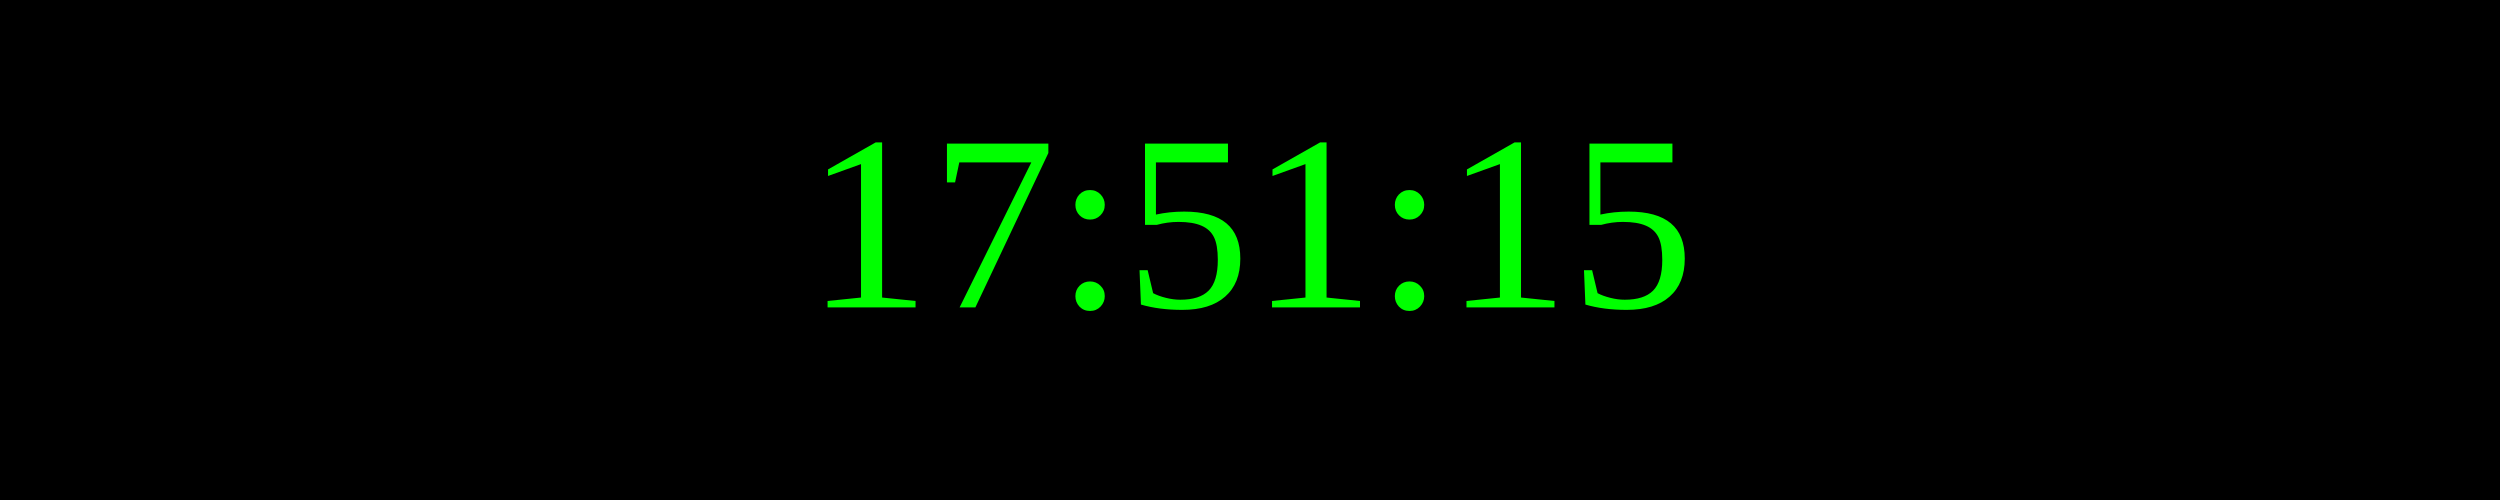
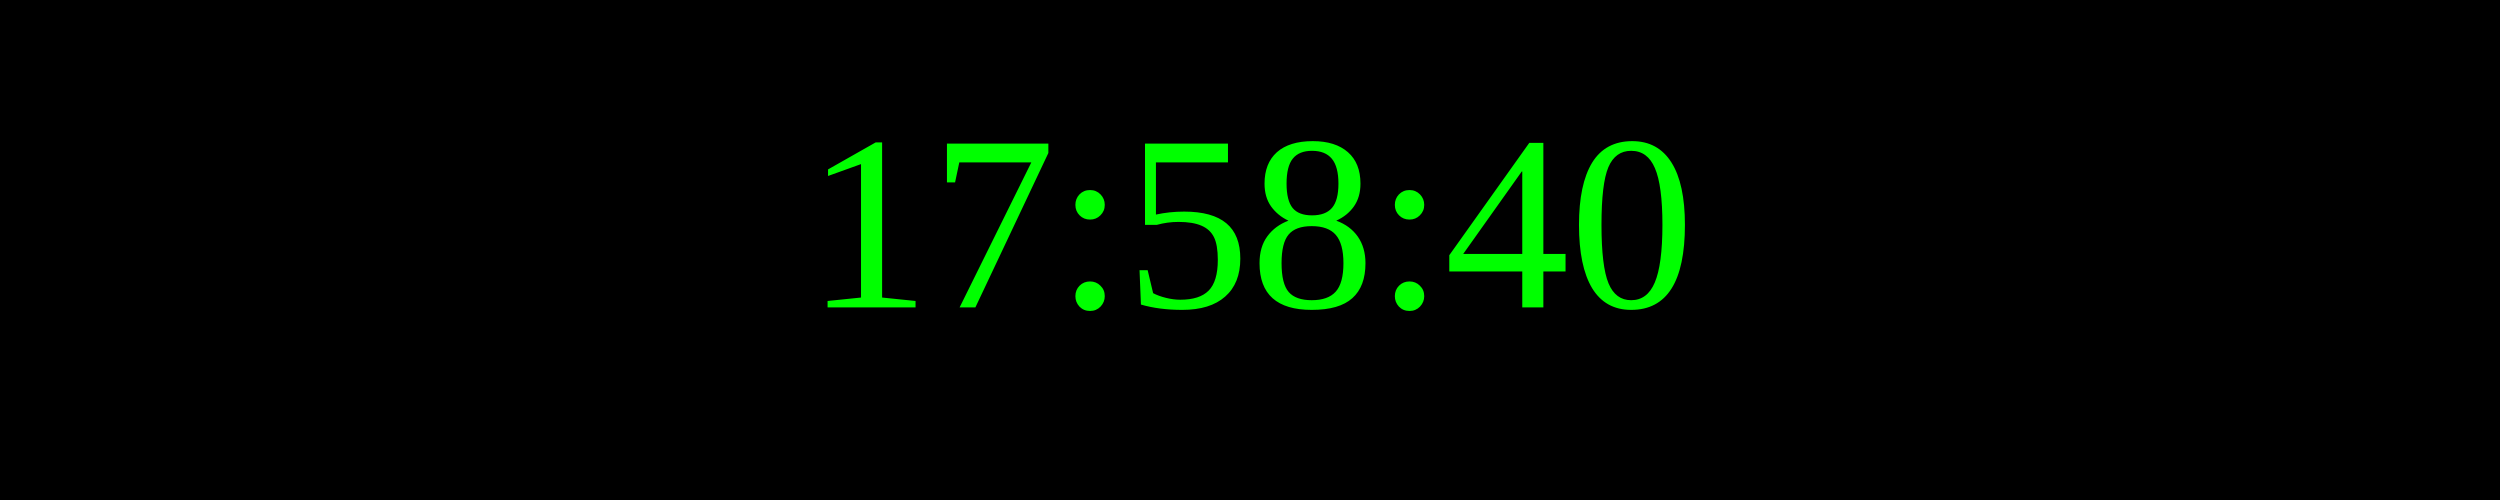
<svg xmlns="http://www.w3.org/2000/svg" width="250" height="50">
  <rect width="100%" height="100%" fill="black" />
  <text x="50%" y="50%" font-size="25" fill="lime" text-anchor="middle" dominant-baseline="middle">
- 17:51:15
+ 17:58:40
</text>
</svg>
